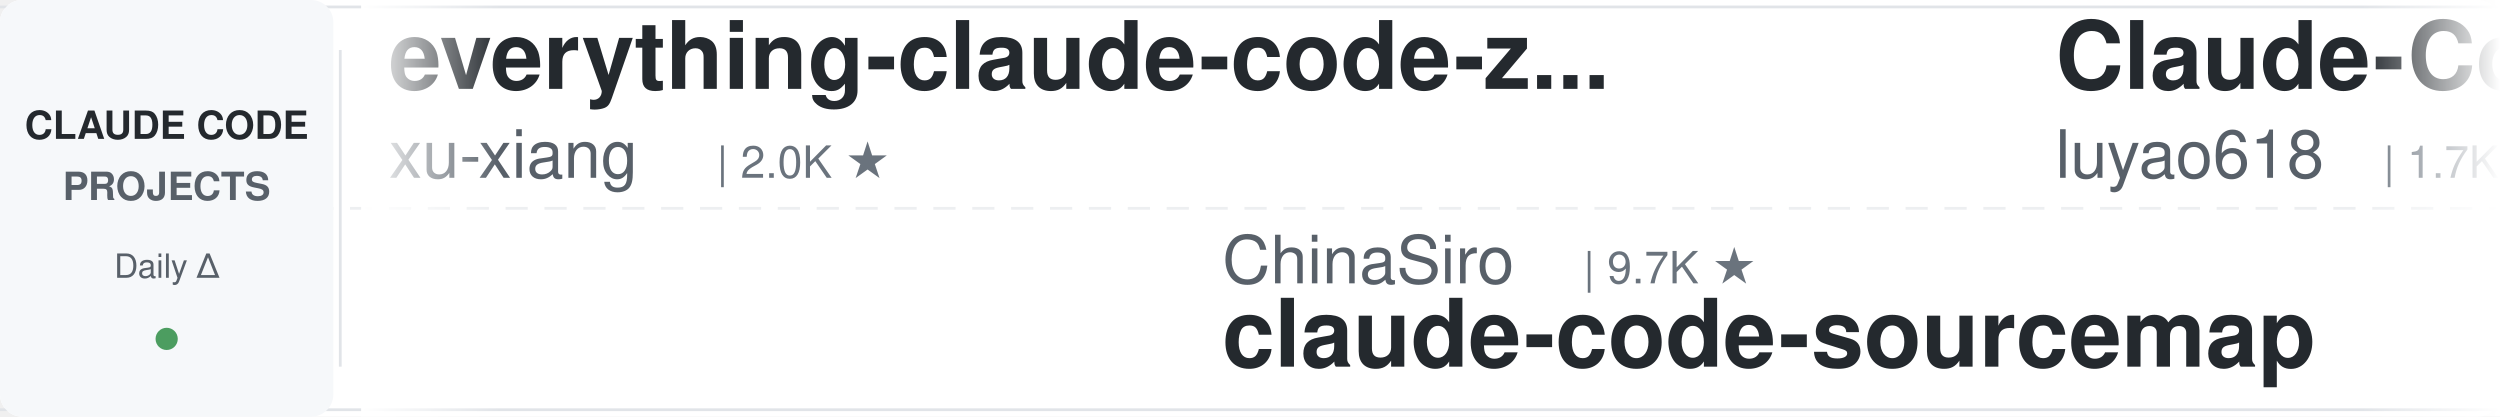
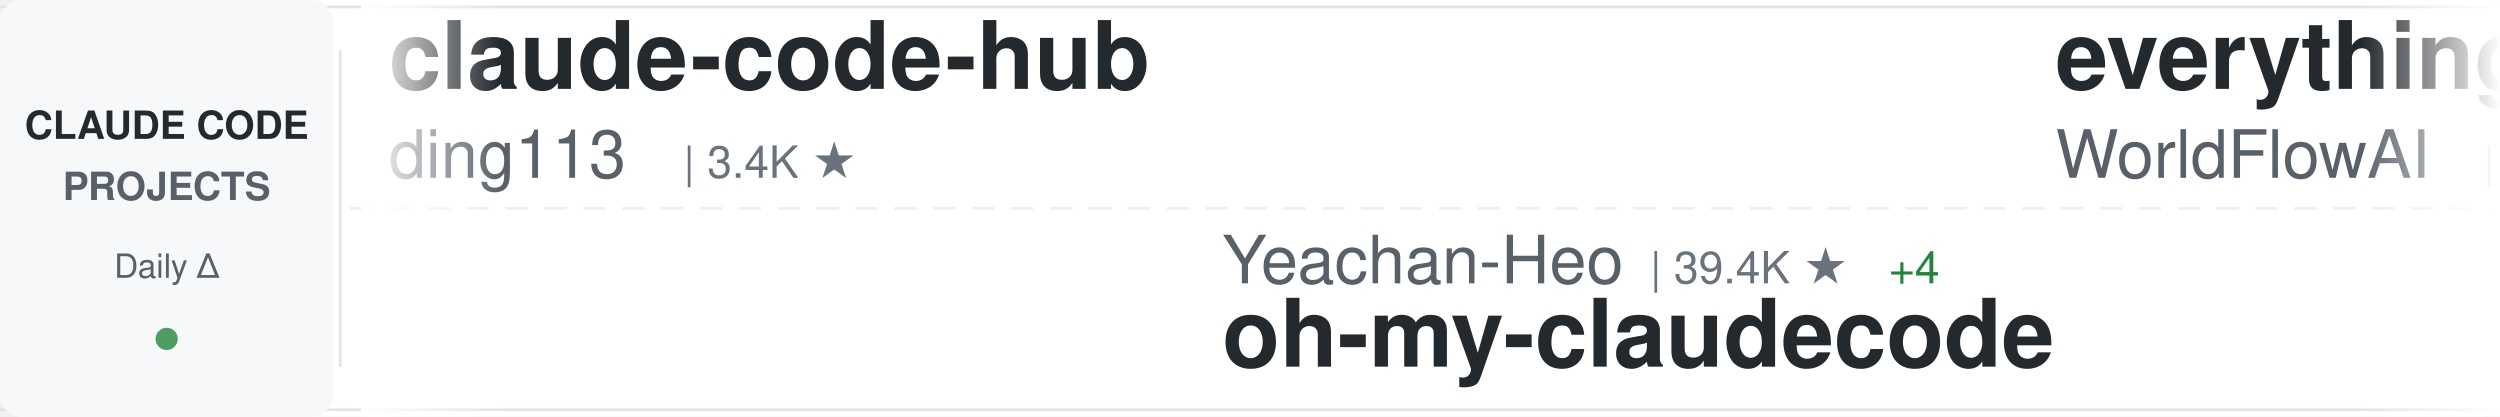
<svg xmlns="http://www.w3.org/2000/svg" width="900" height="150">
  <defs>
    <linearGradient id="awesomeLeftFade" x1="0%" y1="0%" x2="100%" y2="0%">
      <stop offset="0%" style="stop-color:#ffffff;stop-opacity:1" />
      <stop offset="100%" style="stop-color:#ffffff;stop-opacity:0" />
    </linearGradient>
    <linearGradient id="awesomeRightFade" x1="0%" y1="0%" x2="100%" y2="0%">
      <stop offset="0%" style="stop-color:#ffffff;stop-opacity:0" />
      <stop offset="100%" style="stop-color:#ffffff;stop-opacity:1" />
    </linearGradient>
  </defs>
  <rect width="900" height="150" fill="#ffffff" rx="8" />
  <rect x="0" y="2" width="900" height="1" fill="#e1e4e8" />
  <rect x="0" y="147" width="900" height="1" fill="#e1e4e8" />
  <line x1="0" y1="75" x2="900" y2="75" stroke="#e1e4e8" stroke-width="1" stroke-dasharray="8 6" opacity="0.6" />
  <rect x="0" y="0" width="120" height="150" fill="#f6f8fa" rx="8" />
  <text x="60" y="50" font-family="-apple-system, BlinkMacSystemFont, 'Segoe UI', Helvetica, Arial, sans-serif" font-size="14" font-weight="600" fill="#24292e" text-anchor="middle">CLAUDE CODE</text>
  <text x="60" y="72" font-family="-apple-system, BlinkMacSystemFont, 'Segoe UI', Helvetica, Arial, sans-serif" font-size="14" font-weight="600" fill="#586069" text-anchor="middle">PROJECTS</text>
  <text x="60" y="100" font-family="-apple-system, BlinkMacSystemFont, 'Segoe UI', Helvetica, Arial, sans-serif" font-size="12" font-weight="500" fill="#586069" text-anchor="middle">Daily Δ</text>
  <circle cx="60" cy="122" r="4" fill="#22863a" opacity="0.8" />
  <rect x="122" y="18" width="1" height="114" fill="#e1e4e8" />
  <clipPath id="awesomeTickerClip">
    <rect x="130" y="0" width="770" height="150" />
  </clipPath>
  <g clip-path="url(#awesomeTickerClip)">
    <g id="awesomeTickerItems">
      <animateTransform attributeName="transform" attributeType="XML" type="translate" from="0 0" to="-3000 0" dur="54s" repeatCount="indefinite" />
      <g transform="translate(0, 0)">
-         <text x="140" y="32" font-family="-apple-system, BlinkMacSystemFont, 'Segoe UI', Helvetica, Arial, sans-serif" font-size="34" font-weight="600" fill="#24292e">everything-claude-code-z...</text>
-         <text x="140" y="64" font-family="-apple-system, BlinkMacSystemFont, 'Segoe UI', Helvetica, Arial, sans-serif" font-size="24" font-weight="400" fill="#586069">xu-xiang</text>
-         <text x="258" y="64" font-family="-apple-system, BlinkMacSystemFont, 'Segoe UI', Helvetica, Arial, sans-serif" font-size="16" font-weight="500" fill="#6a737d">| 2.0K ★</text>
+         <text x="140" y="32" font-family="-apple-system, BlinkMacSystemFont, 'Segoe UI', Helvetica, Arial, sans-serif" font-size="34" font-weight="600" fill="#24292e">claude-code-hub</text>
+         <text x="140" y="64" font-family="-apple-system, BlinkMacSystemFont, 'Segoe UI', Helvetica, Arial, sans-serif" font-size="24" font-weight="400" fill="#586069">ding113</text>
+         <text x="246" y="64" font-family="-apple-system, BlinkMacSystemFont, 'Segoe UI', Helvetica, Arial, sans-serif" font-size="16" font-weight="500" fill="#6a737d">| 3.4K ★</text>
      </g>
      <g transform="translate(300, 0)">
-         <text x="140" y="102" font-family="-apple-system, BlinkMacSystemFont, 'Segoe UI', Helvetica, Arial, sans-serif" font-size="24" font-weight="400" fill="#586069">ChinaSiro</text>
-         <text x="270" y="102" font-family="-apple-system, BlinkMacSystemFont, 'Segoe UI', Helvetica, Arial, sans-serif" font-size="16" font-weight="500" fill="#6a737d">| 9.7K ★</text>
-         <text x="140" y="132" font-family="-apple-system, BlinkMacSystemFont, 'Segoe UI', Helvetica, Arial, sans-serif" font-size="34" font-weight="600" fill="#24292e">claude-code-sourcemap</text>
+         <text x="140" y="102" font-family="-apple-system, BlinkMacSystemFont, 'Segoe UI', Helvetica, Arial, sans-serif" font-size="24" font-weight="400" fill="#586069">Yeachan-Heo</text>
+         <text x="294" y="102" font-family="-apple-system, BlinkMacSystemFont, 'Segoe UI', Helvetica, Arial, sans-serif" font-size="16" font-weight="500" fill="#6a737d">| 39.4K ★</text>
+         <text x="380" y="102" font-family="-apple-system, BlinkMacSystemFont, 'Segoe UI', Helvetica, Arial, sans-serif" font-size="16" font-weight="500" fill="#22863a"> +4</text>
+         <text x="140" y="132" font-family="-apple-system, BlinkMacSystemFont, 'Segoe UI', Helvetica, Arial, sans-serif" font-size="34" font-weight="600" fill="#24292e">oh-my-claudecode</text>
      </g>
      <g transform="translate(600, 0)">
-         <text x="140" y="32" font-family="-apple-system, BlinkMacSystemFont, 'Segoe UI', Helvetica, Arial, sans-serif" font-size="34" font-weight="600" fill="#24292e">Claude-Code-Source-Study</text>
-         <text x="140" y="64" font-family="-apple-system, BlinkMacSystemFont, 'Segoe UI', Helvetica, Arial, sans-serif" font-size="24" font-weight="400" fill="#586069">luyao618</text>
-         <text x="258" y="64" font-family="-apple-system, BlinkMacSystemFont, 'Segoe UI', Helvetica, Arial, sans-serif" font-size="16" font-weight="500" fill="#6a737d">| 1.7K ★</text>
+         <text x="140" y="32" font-family="-apple-system, BlinkMacSystemFont, 'Segoe UI', Helvetica, Arial, sans-serif" font-size="34" font-weight="600" fill="#24292e">everything-claude-code</text>
+         <text x="140" y="64" font-family="-apple-system, BlinkMacSystemFont, 'Segoe UI', Helvetica, Arial, sans-serif" font-size="24" font-weight="400" fill="#586069">WorldFlowAI</text>
+         <text x="294" y="64" font-family="-apple-system, BlinkMacSystemFont, 'Segoe UI', Helvetica, Arial, sans-serif" font-size="16" font-weight="500" fill="#6a737d">| 3.7K ★</text>
+         <text x="371" y="64" font-family="-apple-system, BlinkMacSystemFont, 'Segoe UI', Helvetica, Arial, sans-serif" font-size="16" font-weight="500" fill="#22863a"> +4</text>
      </g>
      <g transform="translate(900, 0)">
-         <text x="140" y="102" font-family="-apple-system, BlinkMacSystemFont, 'Segoe UI', Helvetica, Arial, sans-serif" font-size="24" font-weight="400" fill="#586069">pengchengneo</text>
-         <text x="306" y="102" font-family="-apple-system, BlinkMacSystemFont, 'Segoe UI', Helvetica, Arial, sans-serif" font-size="16" font-weight="500" fill="#6a737d">| 1.8K ★</text>
-         <text x="383" y="102" font-family="-apple-system, BlinkMacSystemFont, 'Segoe UI', Helvetica, Arial, sans-serif" font-size="16" font-weight="500" fill="#22863a"> +1</text>
+         <text x="140" y="102" font-family="-apple-system, BlinkMacSystemFont, 'Segoe UI', Helvetica, Arial, sans-serif" font-size="24" font-weight="400" fill="#586069">ghuntley</text>
+         <text x="258" y="102" font-family="-apple-system, BlinkMacSystemFont, 'Segoe UI', Helvetica, Arial, sans-serif" font-size="16" font-weight="500" fill="#6a737d">| 991 ★</text>
+         <text x="326" y="102" font-family="-apple-system, BlinkMacSystemFont, 'Segoe UI', Helvetica, Arial, sans-serif" font-size="16" font-weight="500" fill="#22863a"> +991</text>
+         <text x="140" y="132" font-family="-apple-system, BlinkMacSystemFont, 'Segoe UI', Helvetica, Arial, sans-serif" font-size="34" font-weight="600" fill="#24292e">claude-code-source-code-...</text>
+       </g>
+       <g transform="translate(1200, 0)">
+         <text x="140" y="32" font-family="-apple-system, BlinkMacSystemFont, 'Segoe UI', Helvetica, Arial, sans-serif" font-size="34" font-weight="600" fill="#24292e">pi-vs-claude-code</text>
+         <text x="140" y="64" font-family="-apple-system, BlinkMacSystemFont, 'Segoe UI', Helvetica, Arial, sans-serif" font-size="24" font-weight="400" fill="#586069">disler</text>
+         <text x="234" y="64" font-family="-apple-system, BlinkMacSystemFont, 'Segoe UI', Helvetica, Arial, sans-serif" font-size="16" font-weight="500" fill="#6a737d">| 1.7K ★</text>
+       </g>
+       <g transform="translate(1500, 0)">
+         <text x="140" y="102" font-family="-apple-system, BlinkMacSystemFont, 'Segoe UI', Helvetica, Arial, sans-serif" font-size="24" font-weight="400" fill="#586069">KPR111</text>
+         <text x="234" y="102" font-family="-apple-system, BlinkMacSystemFont, 'Segoe UI', Helvetica, Arial, sans-serif" font-size="16" font-weight="500" fill="#6a737d">| 18 ★</text>
        <text x="140" y="132" font-family="-apple-system, BlinkMacSystemFont, 'Segoe UI', Helvetica, Arial, sans-serif" font-size="34" font-weight="600" fill="#24292e">Claude-Code</text>
      </g>
-       <g transform="translate(1200, 0)">
-         <text x="140" y="32" font-family="-apple-system, BlinkMacSystemFont, 'Segoe UI', Helvetica, Arial, sans-serif" font-size="34" font-weight="600" fill="#24292e">ClaudeCodeAgents</text>
-         <text x="140" y="64" font-family="-apple-system, BlinkMacSystemFont, 'Segoe UI', Helvetica, Arial, sans-serif" font-size="24" font-weight="400" fill="#586069">darcyegb</text>
-         <text x="258" y="64" font-family="-apple-system, BlinkMacSystemFont, 'Segoe UI', Helvetica, Arial, sans-serif" font-size="16" font-weight="500" fill="#6a737d">| 770 ★</text>
-       </g>
-       <g transform="translate(1500, 0)">
-         <text x="140" y="102" font-family="-apple-system, BlinkMacSystemFont, 'Segoe UI', Helvetica, Arial, sans-serif" font-size="24" font-weight="400" fill="#586069">Windy3f3f3f3f</text>
-         <text x="318" y="102" font-family="-apple-system, BlinkMacSystemFont, 'Segoe UI', Helvetica, Arial, sans-serif" font-size="16" font-weight="500" fill="#6a737d">| 2.7K ★</text>
-         <text x="140" y="132" font-family="-apple-system, BlinkMacSystemFont, 'Segoe UI', Helvetica, Arial, sans-serif" font-size="34" font-weight="600" fill="#24292e">claude-code-from-scratch</text>
-       </g>
      <g transform="translate(1800, 0)">
-         <text x="140" y="32" font-family="-apple-system, BlinkMacSystemFont, 'Segoe UI', Helvetica, Arial, sans-serif" font-size="34" font-weight="600" fill="#24292e">claude-code-action</text>
+         <text x="140" y="32" font-family="-apple-system, BlinkMacSystemFont, 'Segoe UI', Helvetica, Arial, sans-serif" font-size="34" font-weight="600" fill="#24292e">claude-code-security-rev...</text>
        <text x="140" y="64" font-family="-apple-system, BlinkMacSystemFont, 'Segoe UI', Helvetica, Arial, sans-serif" font-size="24" font-weight="400" fill="#586069">anthropics</text>
-         <text x="282" y="64" font-family="-apple-system, BlinkMacSystemFont, 'Segoe UI', Helvetica, Arial, sans-serif" font-size="16" font-weight="500" fill="#6a737d">| 9.2K ★</text>
-         <text x="359" y="64" font-family="-apple-system, BlinkMacSystemFont, 'Segoe UI', Helvetica, Arial, sans-serif" font-size="16" font-weight="500" fill="#22863a"> +3</text>
+         <text x="282" y="64" font-family="-apple-system, BlinkMacSystemFont, 'Segoe UI', Helvetica, Arial, sans-serif" font-size="16" font-weight="500" fill="#6a737d">| 6.3K ★</text>
      </g>
      <g transform="translate(2100, 0)">
-         <text x="140" y="102" font-family="-apple-system, BlinkMacSystemFont, 'Segoe UI', Helvetica, Arial, sans-serif" font-size="24" font-weight="400" fill="#586069">FlorianBruniaux</text>
-         <text x="342" y="102" font-family="-apple-system, BlinkMacSystemFont, 'Segoe UI', Helvetica, Arial, sans-serif" font-size="16" font-weight="500" fill="#6a737d">| 6.1K ★</text>
-         <text x="419" y="102" font-family="-apple-system, BlinkMacSystemFont, 'Segoe UI', Helvetica, Arial, sans-serif" font-size="16" font-weight="500" fill="#22863a"> +1</text>
-         <text x="140" y="132" font-family="-apple-system, BlinkMacSystemFont, 'Segoe UI', Helvetica, Arial, sans-serif" font-size="34" font-weight="600" fill="#24292e">claude-code-ultimate-gui...</text>
+         <text x="140" y="102" font-family="-apple-system, BlinkMacSystemFont, 'Segoe UI', Helvetica, Arial, sans-serif" font-size="24" font-weight="400" fill="#586069">centminmod</text>
+         <text x="282" y="102" font-family="-apple-system, BlinkMacSystemFont, 'Segoe UI', Helvetica, Arial, sans-serif" font-size="16" font-weight="500" fill="#6a737d">| 2.6K ★</text>
+         <text x="140" y="132" font-family="-apple-system, BlinkMacSystemFont, 'Segoe UI', Helvetica, Arial, sans-serif" font-size="34" font-weight="600" fill="#24292e">my-claude-code-setup</text>
      </g>
      <g transform="translate(2400, 0)">
-         <text x="140" y="32" font-family="-apple-system, BlinkMacSystemFont, 'Segoe UI', Helvetica, Arial, sans-serif" font-size="34" font-weight="600" fill="#24292e">claude-code-source-code</text>
-         <text x="140" y="64" font-family="-apple-system, BlinkMacSystemFont, 'Segoe UI', Helvetica, Arial, sans-serif" font-size="24" font-weight="400" fill="#586069">777genius</text>
-         <text x="270" y="64" font-family="-apple-system, BlinkMacSystemFont, 'Segoe UI', Helvetica, Arial, sans-serif" font-size="16" font-weight="500" fill="#6a737d">| 932 ★</text>
+         <text x="140" y="32" font-family="-apple-system, BlinkMacSystemFont, 'Segoe UI', Helvetica, Arial, sans-serif" font-size="34" font-weight="600" fill="#24292e">claude-code-book</text>
+         <text x="140" y="64" font-family="-apple-system, BlinkMacSystemFont, 'Segoe UI', Helvetica, Arial, sans-serif" font-size="24" font-weight="400" fill="#586069">lintsinghua</text>
+         <text x="294" y="64" font-family="-apple-system, BlinkMacSystemFont, 'Segoe UI', Helvetica, Arial, sans-serif" font-size="16" font-weight="500" fill="#6a737d">| 4.3K ★</text>
+         <text x="371" y="64" font-family="-apple-system, BlinkMacSystemFont, 'Segoe UI', Helvetica, Arial, sans-serif" font-size="16" font-weight="500" fill="#cb2431"> -1</text>
      </g>
      <g transform="translate(2700, 0)">
-         <text x="140" y="102" font-family="-apple-system, BlinkMacSystemFont, 'Segoe UI', Helvetica, Arial, sans-serif" font-size="24" font-weight="400" fill="#586069">repowise-dev</text>
-         <text x="306" y="102" font-family="-apple-system, BlinkMacSystemFont, 'Segoe UI', Helvetica, Arial, sans-serif" font-size="16" font-weight="500" fill="#6a737d">| 1.2K ★</text>
-         <text x="140" y="132" font-family="-apple-system, BlinkMacSystemFont, 'Segoe UI', Helvetica, Arial, sans-serif" font-size="34" font-weight="600" fill="#24292e">claude-code-prompts</text>
+         <text x="140" y="102" font-family="-apple-system, BlinkMacSystemFont, 'Segoe UI', Helvetica, Arial, sans-serif" font-size="24" font-weight="400" fill="#586069">musistudio</text>
+         <text x="282" y="102" font-family="-apple-system, BlinkMacSystemFont, 'Segoe UI', Helvetica, Arial, sans-serif" font-size="16" font-weight="500" fill="#6a737d">| 37.5K ★</text>
+         <text x="368" y="102" font-family="-apple-system, BlinkMacSystemFont, 'Segoe UI', Helvetica, Arial, sans-serif" font-size="16" font-weight="500" fill="#22863a"> +2</text>
+         <text x="140" y="132" font-family="-apple-system, BlinkMacSystemFont, 'Segoe UI', Helvetica, Arial, sans-serif" font-size="34" font-weight="600" fill="#24292e">claude-code-router</text>
      </g>
      <g transform="translate(3000, 0)">
-         <text x="140" y="32" font-family="-apple-system, BlinkMacSystemFont, 'Segoe UI', Helvetica, Arial, sans-serif" font-size="34" font-weight="600" fill="#24292e">everything-claude-code-z...</text>
-         <text x="140" y="64" font-family="-apple-system, BlinkMacSystemFont, 'Segoe UI', Helvetica, Arial, sans-serif" font-size="24" font-weight="400" fill="#586069">xu-xiang</text>
-         <text x="258" y="64" font-family="-apple-system, BlinkMacSystemFont, 'Segoe UI', Helvetica, Arial, sans-serif" font-size="16" font-weight="500" fill="#6a737d">| 2.0K ★</text>
+         <text x="140" y="32" font-family="-apple-system, BlinkMacSystemFont, 'Segoe UI', Helvetica, Arial, sans-serif" font-size="34" font-weight="600" fill="#24292e">claude-code-hub</text>
+         <text x="140" y="64" font-family="-apple-system, BlinkMacSystemFont, 'Segoe UI', Helvetica, Arial, sans-serif" font-size="24" font-weight="400" fill="#586069">ding113</text>
+         <text x="246" y="64" font-family="-apple-system, BlinkMacSystemFont, 'Segoe UI', Helvetica, Arial, sans-serif" font-size="16" font-weight="500" fill="#6a737d">| 3.4K ★</text>
      </g>
      <g transform="translate(3300, 0)">
-         <text x="140" y="102" font-family="-apple-system, BlinkMacSystemFont, 'Segoe UI', Helvetica, Arial, sans-serif" font-size="24" font-weight="400" fill="#586069">ChinaSiro</text>
-         <text x="270" y="102" font-family="-apple-system, BlinkMacSystemFont, 'Segoe UI', Helvetica, Arial, sans-serif" font-size="16" font-weight="500" fill="#6a737d">| 9.7K ★</text>
-         <text x="140" y="132" font-family="-apple-system, BlinkMacSystemFont, 'Segoe UI', Helvetica, Arial, sans-serif" font-size="34" font-weight="600" fill="#24292e">claude-code-sourcemap</text>
+         <text x="140" y="102" font-family="-apple-system, BlinkMacSystemFont, 'Segoe UI', Helvetica, Arial, sans-serif" font-size="24" font-weight="400" fill="#586069">Yeachan-Heo</text>
+         <text x="294" y="102" font-family="-apple-system, BlinkMacSystemFont, 'Segoe UI', Helvetica, Arial, sans-serif" font-size="16" font-weight="500" fill="#6a737d">| 39.4K ★</text>
+         <text x="380" y="102" font-family="-apple-system, BlinkMacSystemFont, 'Segoe UI', Helvetica, Arial, sans-serif" font-size="16" font-weight="500" fill="#22863a"> +4</text>
+         <text x="140" y="132" font-family="-apple-system, BlinkMacSystemFont, 'Segoe UI', Helvetica, Arial, sans-serif" font-size="34" font-weight="600" fill="#24292e">oh-my-claudecode</text>
      </g>
      <g transform="translate(3600, 0)">
-         <text x="140" y="32" font-family="-apple-system, BlinkMacSystemFont, 'Segoe UI', Helvetica, Arial, sans-serif" font-size="34" font-weight="600" fill="#24292e">Claude-Code-Source-Study</text>
-         <text x="140" y="64" font-family="-apple-system, BlinkMacSystemFont, 'Segoe UI', Helvetica, Arial, sans-serif" font-size="24" font-weight="400" fill="#586069">luyao618</text>
-         <text x="258" y="64" font-family="-apple-system, BlinkMacSystemFont, 'Segoe UI', Helvetica, Arial, sans-serif" font-size="16" font-weight="500" fill="#6a737d">| 1.7K ★</text>
+         <text x="140" y="32" font-family="-apple-system, BlinkMacSystemFont, 'Segoe UI', Helvetica, Arial, sans-serif" font-size="34" font-weight="600" fill="#24292e">everything-claude-code</text>
+         <text x="140" y="64" font-family="-apple-system, BlinkMacSystemFont, 'Segoe UI', Helvetica, Arial, sans-serif" font-size="24" font-weight="400" fill="#586069">WorldFlowAI</text>
+         <text x="294" y="64" font-family="-apple-system, BlinkMacSystemFont, 'Segoe UI', Helvetica, Arial, sans-serif" font-size="16" font-weight="500" fill="#6a737d">| 3.7K ★</text>
+         <text x="371" y="64" font-family="-apple-system, BlinkMacSystemFont, 'Segoe UI', Helvetica, Arial, sans-serif" font-size="16" font-weight="500" fill="#22863a"> +4</text>
      </g>
      <g transform="translate(3900, 0)">
-         <text x="140" y="102" font-family="-apple-system, BlinkMacSystemFont, 'Segoe UI', Helvetica, Arial, sans-serif" font-size="24" font-weight="400" fill="#586069">pengchengneo</text>
-         <text x="306" y="102" font-family="-apple-system, BlinkMacSystemFont, 'Segoe UI', Helvetica, Arial, sans-serif" font-size="16" font-weight="500" fill="#6a737d">| 1.8K ★</text>
-         <text x="383" y="102" font-family="-apple-system, BlinkMacSystemFont, 'Segoe UI', Helvetica, Arial, sans-serif" font-size="16" font-weight="500" fill="#22863a"> +1</text>
-         <text x="140" y="132" font-family="-apple-system, BlinkMacSystemFont, 'Segoe UI', Helvetica, Arial, sans-serif" font-size="34" font-weight="600" fill="#24292e">Claude-Code</text>
+         <text x="140" y="102" font-family="-apple-system, BlinkMacSystemFont, 'Segoe UI', Helvetica, Arial, sans-serif" font-size="24" font-weight="400" fill="#586069">ghuntley</text>
+         <text x="258" y="102" font-family="-apple-system, BlinkMacSystemFont, 'Segoe UI', Helvetica, Arial, sans-serif" font-size="16" font-weight="500" fill="#6a737d">| 991 ★</text>
+         <text x="326" y="102" font-family="-apple-system, BlinkMacSystemFont, 'Segoe UI', Helvetica, Arial, sans-serif" font-size="16" font-weight="500" fill="#22863a"> +991</text>
+         <text x="140" y="132" font-family="-apple-system, BlinkMacSystemFont, 'Segoe UI', Helvetica, Arial, sans-serif" font-size="34" font-weight="600" fill="#24292e">claude-code-source-code-...</text>
      </g>
    </g>
  </g>
  <rect x="130" y="0" width="50" height="150" fill="url(#awesomeLeftFade)" />
  <rect x="850" y="0" width="50" height="150" fill="url(#awesomeRightFade)" />
</svg>
